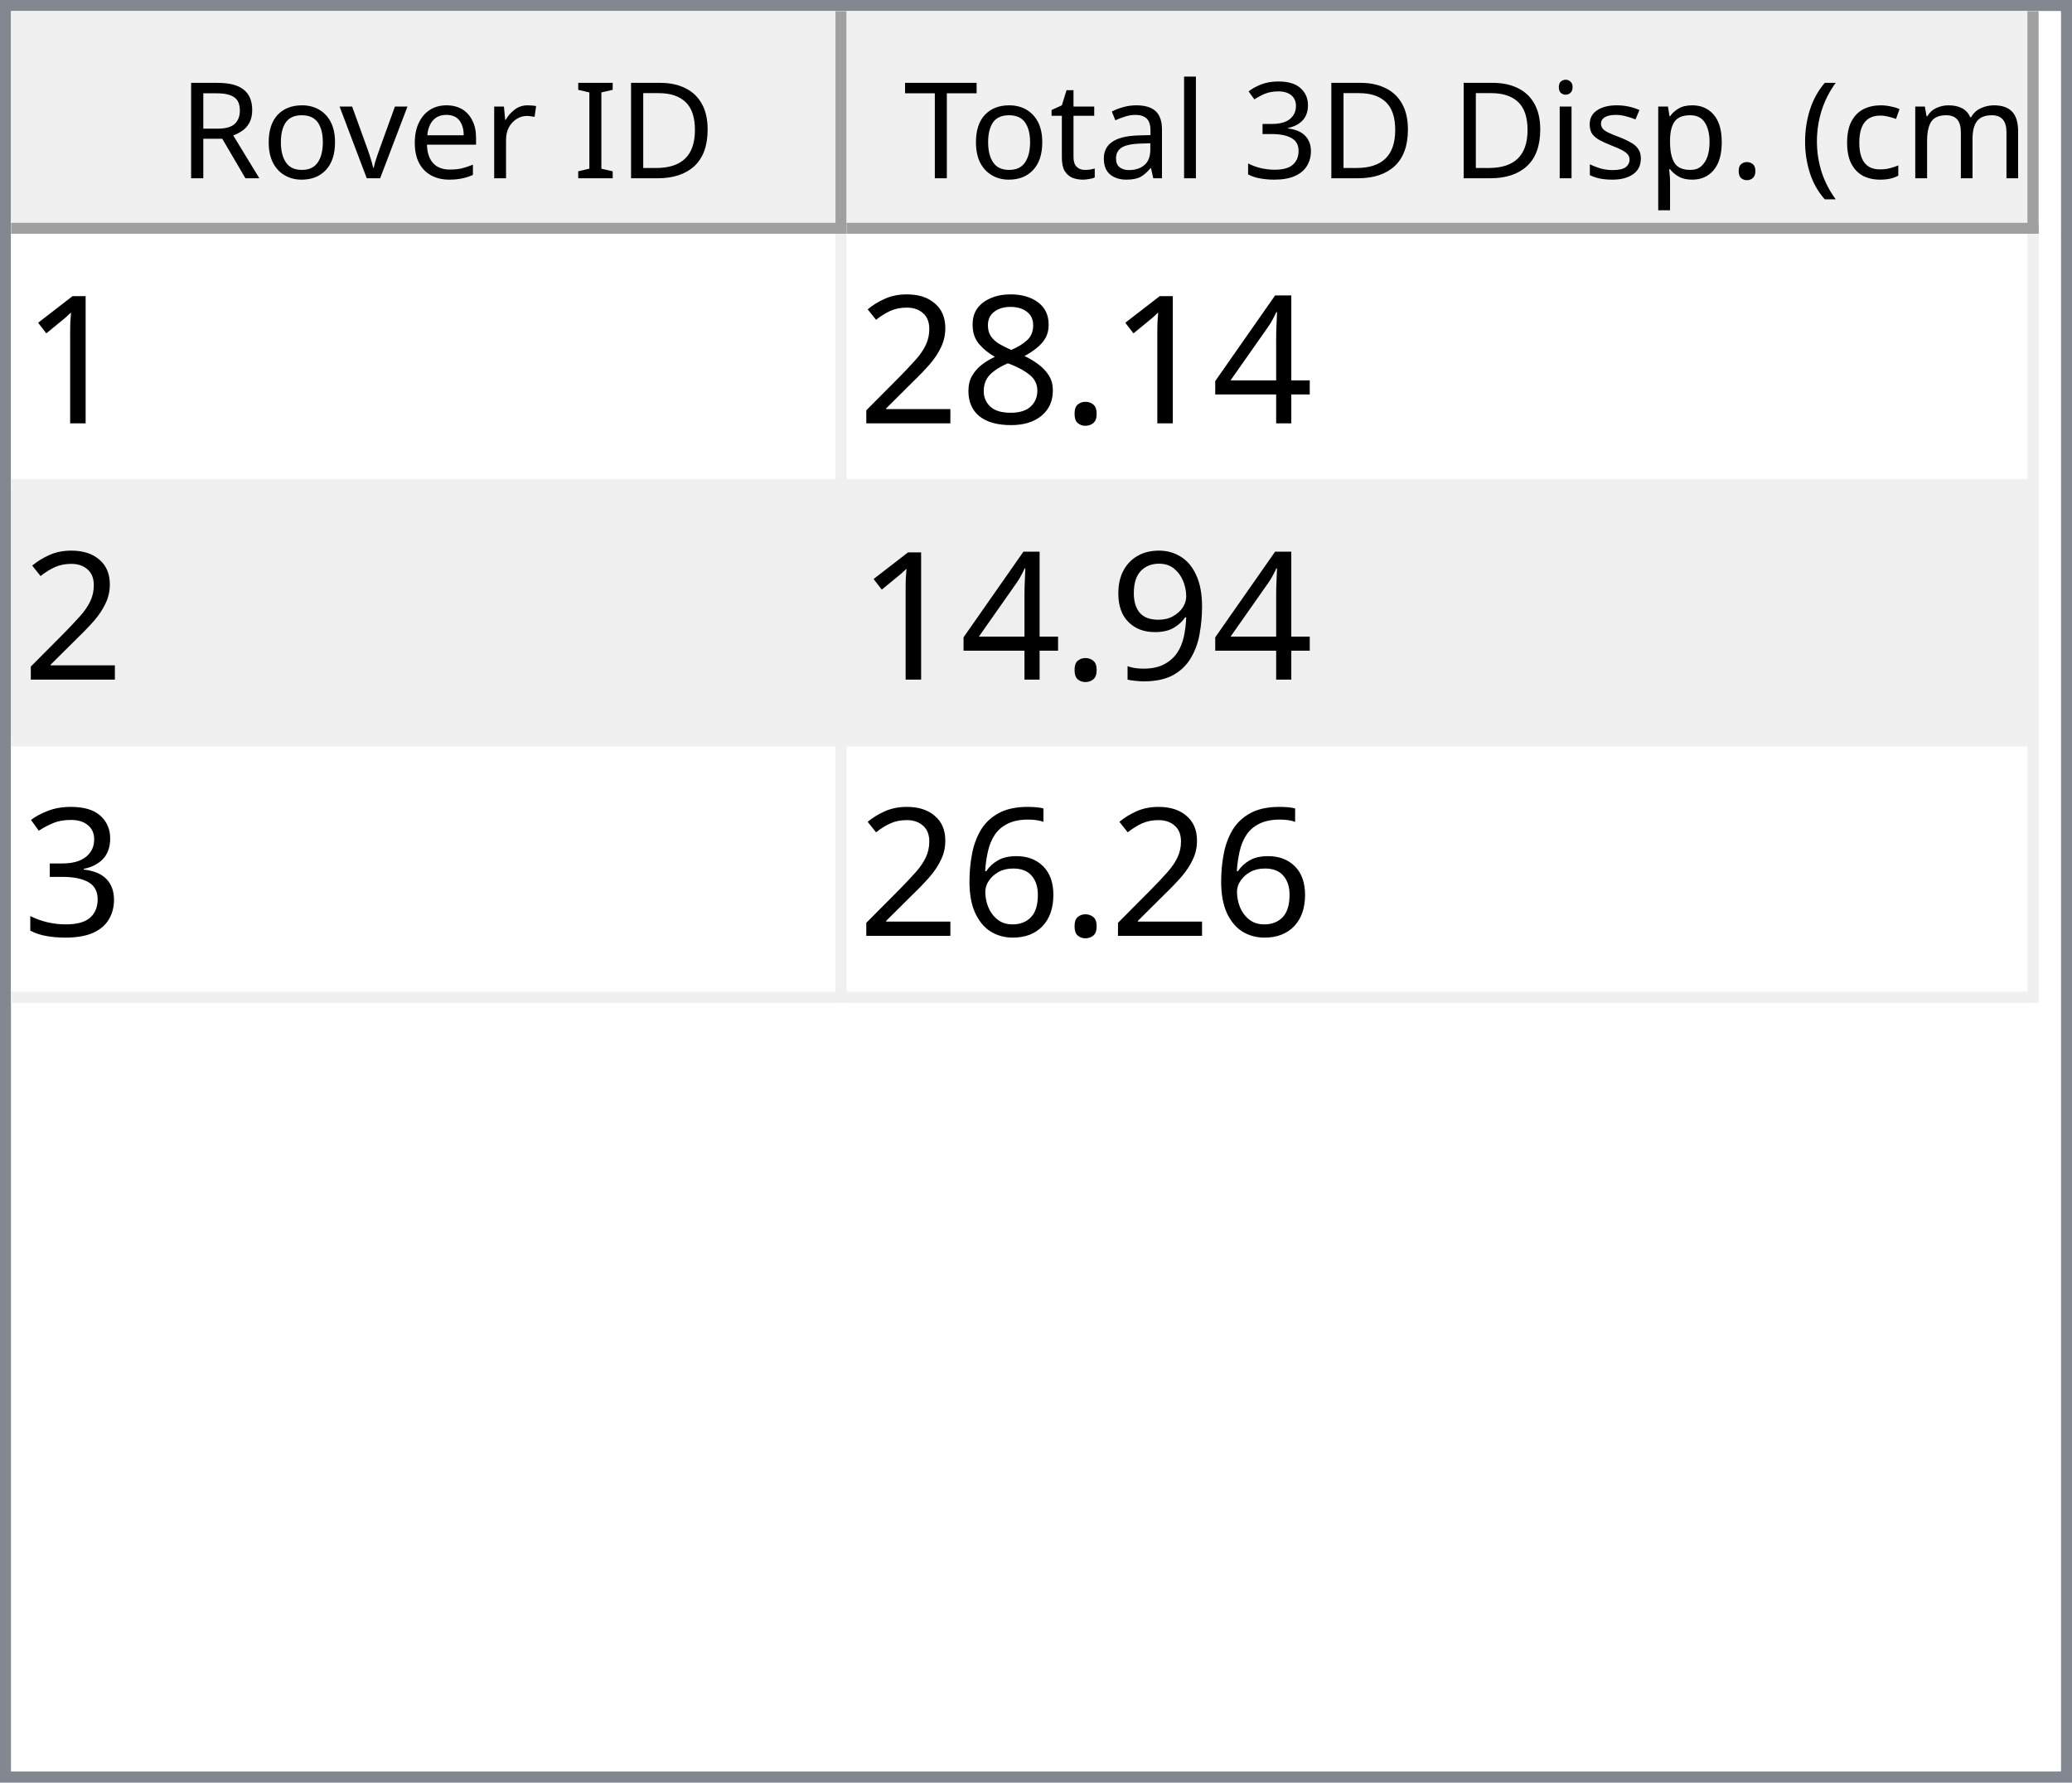
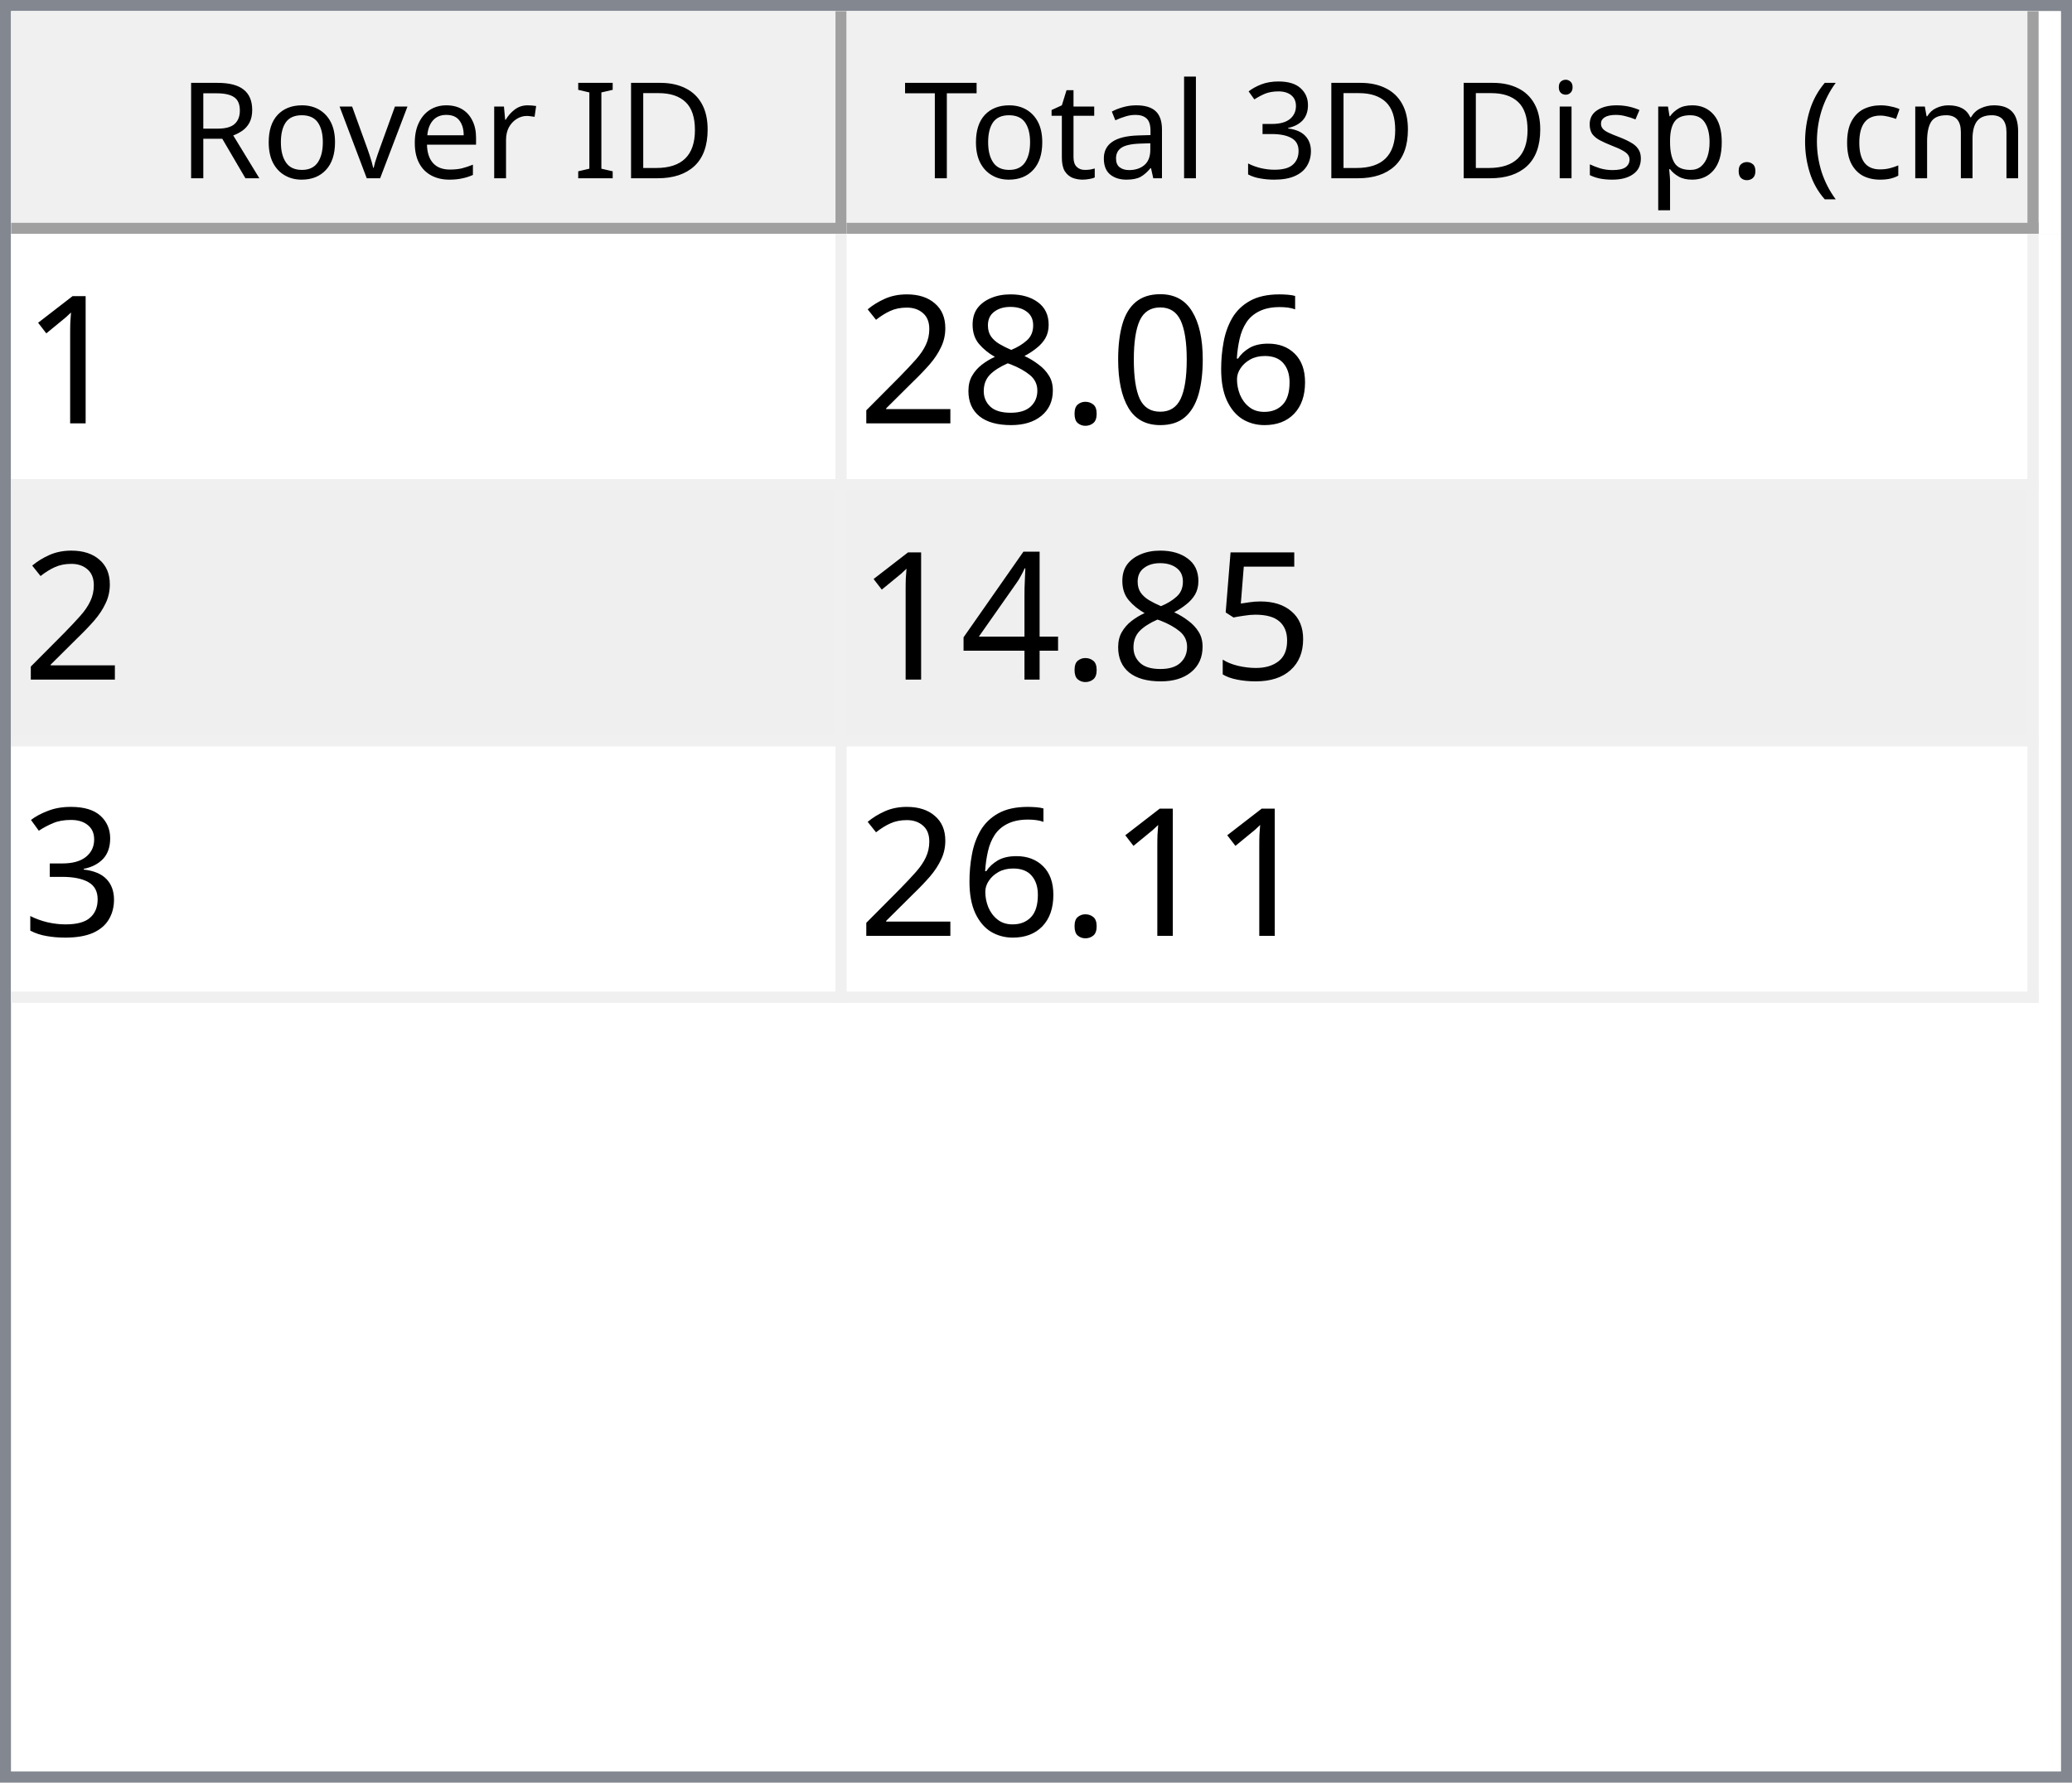
<svg xmlns="http://www.w3.org/2000/svg" style="fill-opacity:1; color-rendering:auto; color-interpolation:auto; text-rendering:auto; stroke:black; stroke-linecap:square; stroke-miterlimit:10; shape-rendering:auto; stroke-opacity:1; fill:black; stroke-dasharray:none; font-weight:normal; stroke-width:1; font-family:'Dialog'; font-style:normal; stroke-linejoin:miter; font-size:12px; stroke-dashoffset:0; image-rendering:auto;" width="186" height="160">
  <defs id="genericDefs" />
  <g>
    <defs id="defs1">
      <clipPath clipPathUnits="userSpaceOnUse" id="clipPath1">
        <path d="M0 0 L186 0 L186 160 L0 160 L0 0 Z" />
      </clipPath>
      <clipPath clipPathUnits="userSpaceOnUse" id="clipPath2">
        <path d="M0 0 L0 160 L186 160 L186 0 Z" />
      </clipPath>
      <clipPath clipPathUnits="userSpaceOnUse" id="clipPath3">
        <path d="M0 0 L0 20 L184 20 L184 0 Z" />
      </clipPath>
      <clipPath clipPathUnits="userSpaceOnUse" id="clipPath4">
        <path d="M0 0 L0 20 L75 20 L75 0 Z" />
      </clipPath>
      <clipPath clipPathUnits="userSpaceOnUse" id="clipPath5">
        <path d="M1 1 L1 19 L74 19 L74 1 Z" />
      </clipPath>
      <clipPath clipPathUnits="userSpaceOnUse" id="clipPath6">
        <path d="M0 0 L0 18 L73 18 L73 0 Z" />
      </clipPath>
      <clipPath clipPathUnits="userSpaceOnUse" id="clipPath7">
        <path d="M-0.5 -0.5 L-0.5 19.5 L74.5 19.5 L74.5 -0.5 Z" />
      </clipPath>
      <clipPath clipPathUnits="userSpaceOnUse" id="clipPath8">
        <path d="M0 0 L0 20 L107 20 L107 0 Z" />
      </clipPath>
      <clipPath clipPathUnits="userSpaceOnUse" id="clipPath9">
        <path d="M1 1 L1 19 L106 19 L106 1 Z" />
      </clipPath>
      <clipPath clipPathUnits="userSpaceOnUse" id="clipPath10">
        <path d="M0 0 L0 18 L105 18 L105 0 Z" />
      </clipPath>
      <clipPath clipPathUnits="userSpaceOnUse" id="clipPath11">
        <path d="M-0.5 -0.5 L-0.5 19.5 L106.5 19.5 L106.5 -0.5 Z" />
      </clipPath>
      <clipPath clipPathUnits="userSpaceOnUse" id="clipPath12">
        <path d="M0 0 L0 138 L184 138 L184 0 Z" />
      </clipPath>
      <clipPath clipPathUnits="userSpaceOnUse" id="clipPath13">
        <path d="M0 0 L0 69 L182 69 L182 0 Z" />
      </clipPath>
      <clipPath clipPathUnits="userSpaceOnUse" id="clipPath14">
        <path d="M-0.5 -0.5 L-0.5 68.5 L181.5 68.5 L181.5 -0.5 Z" />
      </clipPath>
      <clipPath clipPathUnits="userSpaceOnUse" id="clipPath15">
        <path d="M0 0 L0 22 L74 22 L74 0 Z" />
      </clipPath>
      <clipPath clipPathUnits="userSpaceOnUse" id="clipPath16">
        <path d="M0 0 L0 22 L106 22 L106 0 Z" />
      </clipPath>
      <font horiz-adv-x="64.551" id="font1">
        <font-face ascent="107.91" descent="25.098" units-per-em="100" style="font-style:normal; font-family:Segoe UI; font-weight:normal;" />
        <missing-glyph horiz-adv-x="64.551" d="M8.109 0 L8.109 68.266 L56.453 68.266 L56.453 0 L8.109 0 ZM15.328 7.234 L49.219 7.234 L49.219 61.031 L15.328 61.031 L15.328 7.234 Z" />
        <glyph unicode="D" horiz-adv-x="70.117" d="M9.188 0 L9.188 70.016 L28.516 70.016 Q65.531 70.016 65.531 35.891 Q65.531 19.672 55.25 9.836 Q44.969 0 27.734 0 L9.188 0 ZM17.391 62.594 L17.391 7.422 L27.828 7.422 Q41.609 7.422 49.273 14.797 Q56.938 22.172 56.938 35.688 Q56.938 62.594 28.328 62.594 L17.391 62.594 Z" />
        <glyph unicode="I" horiz-adv-x="26.611" d="M17.391 0 L9.188 0 L9.188 70.016 L17.391 70.016 L17.391 0 Z" />
        <glyph unicode=" " horiz-adv-x="27.393" d="" />
        <glyph unicode="r" horiz-adv-x="34.766" d="M34.188 41.891 Q32.078 43.5 28.125 43.5 Q23 43.5 19.555 38.672 Q16.109 33.844 16.109 25.484 L16.109 0 L8.109 0 L8.109 50 L16.109 50 L16.109 39.703 L16.312 39.703 Q18.016 44.969 21.531 47.922 Q25.047 50.875 29.391 50.875 Q32.516 50.875 34.188 50.203 L34.188 41.891 Z" />
        <glyph unicode="e" horiz-adv-x="52.295" d="M48.297 23 L12.984 23 Q13.188 14.656 17.484 10.109 Q21.781 5.562 29.297 5.562 Q37.75 5.562 44.828 11.141 L44.828 3.609 Q38.234 -1.172 27.391 -1.172 Q16.797 -1.172 10.742 5.641 Q4.688 12.453 4.688 24.812 Q4.688 36.469 11.305 43.82 Q17.922 51.172 27.734 51.172 Q37.547 51.172 42.922 44.828 Q48.297 38.484 48.297 27.203 L48.297 23 ZM40.094 29.781 Q40.047 36.719 36.75 40.578 Q33.453 44.438 27.594 44.438 Q21.922 44.438 17.969 40.383 Q14.016 36.328 13.094 29.781 L40.094 29.781 Z" />
        <glyph unicode="v" horiz-adv-x="47.9" d="M47.406 50 L27.484 0 L19.625 0 L0.688 50 L9.469 50 L22.172 13.672 Q23.578 9.672 23.922 6.688 L24.125 6.688 Q24.609 10.453 25.688 13.484 L38.969 50 L47.406 50 Z" />
        <glyph unicode="o" horiz-adv-x="58.594" d="M29 -1.172 Q17.922 -1.172 11.305 5.836 Q4.688 12.844 4.688 24.422 Q4.688 37.016 11.57 44.094 Q18.453 51.172 30.172 51.172 Q41.359 51.172 47.633 44.289 Q53.906 37.406 53.906 25.203 Q53.906 13.234 47.141 6.031 Q40.375 -1.172 29 -1.172 ZM29.594 44.438 Q21.875 44.438 17.383 39.188 Q12.891 33.938 12.891 24.703 Q12.891 15.828 17.43 10.695 Q21.969 5.562 29.594 5.562 Q37.359 5.562 41.531 10.594 Q45.703 15.625 45.703 24.906 Q45.703 34.281 41.531 39.359 Q37.359 44.438 29.594 44.438 Z" />
        <glyph unicode="R" horiz-adv-x="59.814" d="M59.375 0 L49.609 0 L37.891 19.625 Q36.281 22.359 34.766 24.289 Q33.25 26.219 31.664 27.438 Q30.078 28.656 28.25 29.219 Q26.422 29.781 24.125 29.781 L17.391 29.781 L17.391 0 L9.188 0 L9.188 70.016 L30.078 70.016 Q34.672 70.016 38.555 68.867 Q42.438 67.719 45.289 65.375 Q48.141 63.031 49.758 59.547 Q51.375 56.062 51.375 51.375 Q51.375 47.703 50.273 44.656 Q49.172 41.609 47.148 39.211 Q45.125 36.812 42.266 35.133 Q39.406 33.453 35.844 32.516 L35.844 32.328 Q37.594 31.547 38.891 30.547 Q40.188 29.547 41.359 28.18 Q42.531 26.812 43.68 25.078 Q44.828 23.344 46.234 21.047 L59.375 0 ZM17.391 62.594 L17.391 37.203 L28.516 37.203 Q31.594 37.203 34.203 38.133 Q36.812 39.062 38.719 40.797 Q40.625 42.531 41.703 45.047 Q42.781 47.562 42.781 50.688 Q42.781 56.297 39.141 59.445 Q35.5 62.594 28.609 62.594 L17.391 62.594 Z" />
        <glyph unicode=")" horiz-adv-x="30.176" d="M8.297 -15.922 L1.172 -15.922 Q16.406 2.344 16.406 26.812 Q16.406 51.469 1.078 70.016 L8.297 70.016 Q23.531 52.156 23.531 26.703 Q23.531 1.375 8.297 -15.922 Z" />
        <glyph unicode="m" horiz-adv-x="86.133" d="M79.109 0 L71.094 0 L71.094 28.719 Q71.094 37.016 68.531 40.727 Q65.969 44.438 59.906 44.438 Q54.781 44.438 51.195 39.75 Q47.609 35.062 47.609 28.516 L47.609 0 L39.594 0 L39.594 29.688 Q39.594 44.438 28.219 44.438 Q22.953 44.438 19.531 40.016 Q16.109 35.594 16.109 28.516 L16.109 0 L8.109 0 L8.109 50 L16.109 50 L16.109 42.094 L16.312 42.094 Q21.625 51.172 31.844 51.172 Q36.969 51.172 40.773 48.312 Q44.578 45.453 46 40.828 Q51.562 51.172 62.594 51.172 Q79.109 51.172 79.109 30.812 L79.109 0 Z" />
        <glyph unicode="c" horiz-adv-x="46.191" d="M42.188 2.297 Q36.422 -1.172 28.516 -1.172 Q17.828 -1.172 11.258 5.789 Q4.688 12.75 4.688 23.828 Q4.688 36.188 11.766 43.68 Q18.844 51.172 30.672 51.172 Q37.25 51.172 42.281 48.734 L42.281 40.531 Q36.719 44.438 30.375 44.438 Q22.703 44.438 17.797 38.945 Q12.891 33.453 12.891 24.516 Q12.891 15.719 17.508 10.641 Q22.125 5.562 29.891 5.562 Q36.422 5.562 42.188 9.906 L42.188 2.297 Z" />
        <glyph unicode="(" horiz-adv-x="30.176" d="M29.109 -15.922 L21.969 -15.922 Q6.844 1.375 6.844 26.703 Q6.844 52.156 21.969 70.016 L29.203 70.016 Q13.875 51.469 13.875 26.812 Q13.875 2.344 29.109 -15.922 Z" />
        <glyph unicode="." horiz-adv-x="21.68" d="M10.891 -1.078 Q8.641 -1.078 7.055 0.539 Q5.469 2.156 5.469 4.391 Q5.469 6.641 7.055 8.273 Q8.641 9.906 10.891 9.906 Q13.188 9.906 14.797 8.273 Q16.406 6.641 16.406 4.391 Q16.406 2.156 14.797 0.539 Q13.188 -1.078 10.891 -1.078 Z" />
        <glyph unicode="p" horiz-adv-x="58.789" d="M16.312 7.234 L16.109 7.234 L16.109 -23 L8.109 -23 L8.109 50 L16.109 50 L16.109 41.219 L16.312 41.219 Q22.219 51.172 33.594 51.172 Q43.266 51.172 48.688 44.461 Q54.109 37.75 54.109 26.469 Q54.109 13.922 48 6.375 Q41.891 -1.172 31.297 -1.172 Q21.578 -1.172 16.312 7.234 ZM16.109 27.391 L16.109 20.406 Q16.109 14.203 20.141 9.883 Q24.172 5.562 30.375 5.562 Q37.641 5.562 41.773 11.133 Q45.906 16.703 45.906 26.609 Q45.906 34.969 42.047 39.703 Q38.188 44.438 31.594 44.438 Q24.609 44.438 20.359 39.578 Q16.109 34.719 16.109 27.391 Z" />
        <glyph unicode="s" horiz-adv-x="42.432" d="M5.078 1.812 L5.078 10.406 Q11.625 5.562 19.484 5.562 Q30.031 5.562 30.031 12.594 Q30.031 14.594 29.125 15.992 Q28.219 17.391 26.68 18.461 Q25.141 19.531 23.07 20.383 Q21 21.234 18.609 22.172 Q15.281 23.484 12.766 24.828 Q10.25 26.172 8.57 27.859 Q6.891 29.547 6.031 31.695 Q5.172 33.844 5.172 36.719 Q5.172 40.234 6.789 42.945 Q8.406 45.656 11.086 47.484 Q13.766 49.312 17.211 50.242 Q20.656 51.172 24.312 51.172 Q30.812 51.172 35.938 48.922 L35.938 40.828 Q30.422 44.438 23.25 44.438 Q21 44.438 19.195 43.922 Q17.391 43.406 16.094 42.477 Q14.797 41.547 14.086 40.258 Q13.375 38.969 13.375 37.406 Q13.375 35.453 14.086 34.133 Q14.797 32.812 16.164 31.789 Q17.531 30.766 19.484 29.938 Q21.438 29.109 23.922 28.125 Q27.25 26.859 29.883 25.516 Q32.516 24.172 34.375 22.484 Q36.234 20.797 37.234 18.602 Q38.234 16.406 38.234 13.375 Q38.234 9.672 36.602 6.938 Q34.969 4.203 32.234 2.398 Q29.5 0.594 25.93 -0.289 Q22.359 -1.172 18.453 -1.172 Q10.75 -1.172 5.078 1.812 Z" />
        <glyph unicode="i" horiz-adv-x="24.219" d="M12.203 62.703 Q10.062 62.703 8.547 64.164 Q7.031 65.625 7.031 67.875 Q7.031 70.125 8.547 71.609 Q10.062 73.094 12.203 73.094 Q14.406 73.094 15.945 71.609 Q17.484 70.125 17.484 67.875 Q17.484 65.719 15.945 64.211 Q14.406 62.703 12.203 62.703 ZM16.109 0 L8.109 0 L8.109 50 L16.109 50 L16.109 0 Z" />
        <glyph unicode="3" horiz-adv-x="53.906" d="M46.531 19.828 Q46.531 15.094 44.75 11.211 Q42.969 7.328 39.719 4.57 Q36.469 1.812 31.93 0.297 Q27.391 -1.219 21.922 -1.219 Q11.922 -1.219 6 2.594 L6 11.188 Q13.094 5.609 22.219 5.609 Q25.875 5.609 28.828 6.539 Q31.781 7.469 33.906 9.227 Q36.031 10.984 37.18 13.477 Q38.328 15.969 38.328 19.094 Q38.328 32.812 18.797 32.812 L12.984 32.812 L12.984 39.594 L18.5 39.594 Q35.797 39.594 35.797 52.484 Q35.797 64.406 22.609 64.406 Q15.188 64.406 8.688 59.422 L8.688 67.188 Q15.375 71.188 24.609 71.188 Q29 71.188 32.57 69.969 Q36.141 68.75 38.68 66.555 Q41.219 64.359 42.609 61.281 Q44 58.203 44 54.5 Q44 40.672 30.031 36.719 L30.031 36.531 Q33.594 36.141 36.625 34.797 Q39.656 33.453 41.852 31.305 Q44.047 29.156 45.289 26.25 Q46.531 23.344 46.531 19.828 Z" />
        <glyph unicode="l" horiz-adv-x="24.219" d="M16.109 0 L8.109 0 L8.109 74.031 L16.109 74.031 L16.109 0 Z" />
        <glyph unicode="a" horiz-adv-x="50.879" d="M43.891 0 L35.891 0 L35.891 7.812 L35.688 7.812 Q30.469 -1.172 20.312 -1.172 Q12.844 -1.172 8.617 2.781 Q4.391 6.734 4.391 13.281 Q4.391 27.297 20.906 29.594 L35.891 31.688 Q35.891 44.438 25.594 44.438 Q16.547 44.438 9.281 38.281 L9.281 46.484 Q16.656 51.172 26.266 51.172 Q43.891 51.172 43.891 32.516 L43.891 0 ZM35.891 25.297 L23.828 23.641 Q18.266 22.859 15.43 20.875 Q12.594 18.891 12.594 13.875 Q12.594 10.203 15.211 7.883 Q17.828 5.562 22.172 5.562 Q28.125 5.562 32.008 9.742 Q35.891 13.922 35.891 20.312 L35.891 25.297 Z" />
        <glyph unicode="t" horiz-adv-x="33.887" d="M31.297 0.484 Q28.469 -1.078 23.828 -1.078 Q10.688 -1.078 10.688 13.578 L10.688 43.172 L2.094 43.172 L2.094 50 L10.688 50 L10.688 62.203 L18.703 64.797 L18.703 50 L31.297 50 L31.297 43.172 L18.703 43.172 L18.703 14.984 Q18.703 9.969 20.414 7.82 Q22.125 5.672 26.078 5.672 Q29.109 5.672 31.297 7.328 L31.297 0.484 Z" />
        <glyph unicode="T" horiz-adv-x="52.393" d="M50.594 62.594 L30.375 62.594 L30.375 0 L22.172 0 L22.172 62.594 L2 62.594 L2 70.016 L50.594 70.016 L50.594 62.594 Z" />
      </font>
      <font horiz-adv-x="75.0" id="font2">
        <font-face ascent="100.537" descent="21.973" units-per-em="100" style="font-style:normal; font-family:sans-serif; font-weight:normal;" />
        <missing-glyph horiz-adv-x="75.0" d="M12.5 0 L12.5 62.5 L62.5 62.5 L62.5 0 L12.5 0 ZM14.062 1.562 L60.938 1.562 L60.938 60.938 L14.062 60.938 L14.062 1.562 Z" />
        <glyph unicode="1" horiz-adv-x="55.615" d="M37.25 0 L28.469 0 L28.469 56 Q25.297 52.984 20.141 49.953 Q14.984 46.922 10.891 45.406 L10.891 53.906 Q18.266 57.375 23.781 62.305 Q29.297 67.234 31.594 71.875 L37.25 71.875 L37.25 0 Z" />
-         <glyph unicode="4" horiz-adv-x="55.615" d="M32.328 0 L32.328 17.141 L1.266 17.141 L1.266 25.203 L33.938 71.578 L41.109 71.578 L41.109 25.203 L50.781 25.203 L50.781 17.141 L41.109 17.141 L41.109 0 L32.328 0 ZM32.328 25.203 L32.328 57.469 L9.906 25.203 L32.328 25.203 Z" />
+         <glyph unicode="6" horiz-adv-x="55.615" d="M49.75 54.047 L41.016 53.375 Q39.844 58.547 37.703 60.891 Q34.125 64.656 28.906 64.656 Q24.703 64.656 21.531 62.312 Q17.391 59.281 14.992 53.469 Q12.594 47.656 12.5 36.922 Q15.672 41.75 20.266 44.094 Q24.859 46.438 29.891 46.438 Q38.672 46.438 44.852 39.969 Q51.031 33.5 51.031 23.25 Q51.031 16.5 48.125 10.719 Q45.219 4.938 40.141 1.859 Q35.062 -1.219 28.609 -1.219 Q17.625 -1.219 10.695 6.859 Q3.766 14.938 3.766 33.5 Q3.766 54.25 11.422 63.672 Q18.109 71.875 29.438 71.875 Q37.891 71.875 43.289 67.141 Q48.688 62.406 49.75 54.047 ZM13.875 23.188 Q13.875 18.656 15.797 14.508 Q17.719 10.359 21.188 8.18 Q24.656 6 28.469 6 Q34.031 6 38.039 10.492 Q42.047 14.984 42.047 22.703 Q42.047 30.125 38.086 34.398 Q34.125 38.672 28.125 38.672 Q22.172 38.672 18.023 34.398 Q13.875 30.125 13.875 23.188 Z" />
+         <glyph unicode="0" horiz-adv-x="55.615" d="M4.156 35.297 Q4.156 48 6.766 55.742 Q9.375 63.484 14.523 67.68 Q19.672 71.875 27.484 71.875 Q33.25 71.875 37.594 69.555 Q41.938 67.234 44.773 62.867 Q47.609 58.5 49.219 52.227 Q50.828 45.953 50.828 35.297 Q50.828 22.703 48.242 14.969 Q45.656 7.234 40.508 3.008 Q35.359 -1.219 27.484 -1.219 Q17.141 -1.219 11.234 6.203 Q4.156 15.141 4.156 35.297 ZM13.188 35.297 Q13.188 17.672 17.312 11.836 Q21.438 6 27.484 6 Q33.547 6 37.672 11.859 Q41.797 17.719 41.797 35.297 Q41.797 52.984 37.672 58.789 Q33.547 64.594 27.391 64.594 Q21.344 64.594 17.719 59.469 Q13.188 52.938 13.188 35.297 Z" />
        <glyph unicode="." horiz-adv-x="27.783" d="M9.078 0 L9.078 10.016 L19.094 10.016 L19.094 0 L9.078 0 Z" />
        <glyph unicode="8" horiz-adv-x="55.615" d="M17.672 38.812 Q12.203 40.828 9.57 44.539 Q6.938 48.25 6.938 53.422 Q6.938 61.234 12.555 66.555 Q18.172 71.875 27.484 71.875 Q36.859 71.875 42.578 66.43 Q48.297 60.984 48.297 53.172 Q48.297 48.188 45.68 44.508 Q43.062 40.828 37.75 38.812 Q44.344 36.672 47.781 31.883 Q51.219 27.094 51.219 20.453 Q51.219 11.281 44.727 5.031 Q38.234 -1.219 27.641 -1.219 Q17.047 -1.219 10.547 5.055 Q4.047 11.328 4.047 20.703 Q4.047 27.688 7.594 32.398 Q11.141 37.109 17.672 38.812 ZM15.922 53.719 Q15.922 48.641 19.195 45.414 Q22.469 42.188 27.688 42.188 Q32.766 42.188 36.016 45.383 Q39.266 48.578 39.266 53.219 Q39.266 58.062 35.914 61.359 Q32.562 64.656 27.594 64.656 Q22.562 64.656 19.242 61.43 Q15.922 58.203 15.922 53.719 ZM13.094 20.656 Q13.094 16.891 14.875 13.375 Q16.656 9.859 20.172 7.93 Q23.688 6 27.734 6 Q34.031 6 38.133 10.055 Q42.234 14.109 42.234 20.359 Q42.234 26.703 38.016 30.859 Q33.797 35.016 27.438 35.016 Q21.234 35.016 17.164 30.914 Q13.094 26.812 13.094 20.656 Z" />
        <glyph unicode="2" horiz-adv-x="55.615" d="M50.344 8.453 L50.344 0 L3.031 0 Q2.938 3.172 4.047 6.109 Q5.859 10.938 9.836 15.625 Q13.812 20.312 21.344 26.469 Q33.016 36.031 37.117 41.625 Q41.219 47.219 41.219 52.203 Q41.219 57.422 37.477 61.008 Q33.734 64.594 27.734 64.594 Q21.391 64.594 17.578 60.789 Q13.766 56.984 13.719 50.25 L4.688 51.172 Q5.609 61.281 11.664 66.578 Q17.719 71.875 27.938 71.875 Q38.234 71.875 44.242 66.164 Q50.25 60.453 50.25 52 Q50.25 47.703 48.492 43.555 Q46.734 39.406 42.656 34.812 Q38.578 30.219 29.109 22.219 Q21.188 15.578 18.945 13.211 Q16.703 10.844 15.234 8.453 L50.344 8.453 Z" />
-         <glyph unicode="9" horiz-adv-x="55.615" d="M5.469 16.547 L13.922 17.328 Q14.984 11.375 18.016 8.688 Q21.047 6 25.781 6 Q29.828 6 32.883 7.859 Q35.938 9.719 37.891 12.82 Q39.844 15.922 41.164 21.195 Q42.484 26.469 42.484 31.938 Q42.484 32.516 42.438 33.688 Q39.797 29.5 35.234 26.883 Q30.672 24.266 25.344 24.266 Q16.453 24.266 10.305 30.711 Q4.156 37.156 4.156 47.703 Q4.156 58.594 10.578 65.234 Q17 71.875 26.656 71.875 Q33.641 71.875 39.43 68.117 Q45.219 64.359 48.219 57.398 Q51.219 50.438 51.219 37.25 Q51.219 23.531 48.242 15.406 Q45.266 7.281 39.383 3.031 Q33.5 -1.219 25.594 -1.219 Q17.188 -1.219 11.867 3.445 Q6.547 8.109 5.469 16.547 ZM41.453 48.141 Q41.453 55.719 37.43 60.156 Q33.406 64.594 27.734 64.594 Q21.875 64.594 17.531 59.812 Q13.188 55.031 13.188 47.406 Q13.188 40.578 17.312 36.305 Q21.438 32.031 27.484 32.031 Q33.594 32.031 37.523 36.305 Q41.453 40.578 41.453 48.141 Z" />
+         <glyph unicode="5" horiz-adv-x="55.615" d="M4.156 18.75 L13.375 19.531 Q14.406 12.797 18.141 9.398 Q21.875 6 27.156 6 Q33.5 6 37.891 10.789 Q42.281 15.578 42.281 23.484 Q42.281 31 38.062 35.352 Q33.844 39.703 27 39.703 Q22.75 39.703 19.336 37.773 Q15.922 35.844 13.969 32.766 L5.719 33.844 L12.641 70.609 L48.25 70.609 L48.25 62.203 L19.672 62.203 L15.828 42.969 Q22.266 47.469 29.344 47.469 Q38.719 47.469 45.164 40.969 Q51.609 34.469 51.609 24.266 Q51.609 14.547 45.953 7.469 Q39.062 -1.219 27.156 -1.219 Q17.391 -1.219 11.211 4.25 Q5.031 9.719 4.156 18.75 Z" />
+         <glyph unicode="4" horiz-adv-x="55.615" d="M32.328 0 L32.328 17.141 L1.266 17.141 L1.266 25.203 L33.938 71.578 L41.109 71.578 L41.109 25.203 L50.781 25.203 L50.781 17.141 L41.109 17.141 L41.109 0 L32.328 0 ZM32.328 25.203 L32.328 57.469 L9.906 25.203 L32.328 25.203 Z" />
        <glyph unicode="3" horiz-adv-x="55.615" d="M4.203 18.891 L12.984 20.062 Q14.5 12.594 18.141 9.297 Q21.781 6 27 6 Q33.203 6 37.477 10.297 Q41.75 14.594 41.75 20.953 Q41.75 27 37.797 30.93 Q33.844 34.859 27.734 34.859 Q25.25 34.859 21.531 33.891 L22.516 41.609 Q23.391 41.5 23.922 41.5 Q29.547 41.5 34.039 44.43 Q38.531 47.359 38.531 53.469 Q38.531 58.297 35.258 61.477 Q31.984 64.656 26.812 64.656 Q21.688 64.656 18.266 61.43 Q14.844 58.203 13.875 51.766 L5.078 53.328 Q6.688 62.156 12.398 67.016 Q18.109 71.875 26.609 71.875 Q32.469 71.875 37.398 69.359 Q42.328 66.844 44.945 62.5 Q47.562 58.156 47.562 53.266 Q47.562 48.641 45.07 44.828 Q42.578 41.016 37.703 38.766 Q44.047 37.312 47.562 32.695 Q51.078 28.078 51.078 21.141 Q51.078 11.766 44.242 5.25 Q37.406 -1.266 26.953 -1.266 Q17.531 -1.266 11.305 4.352 Q5.078 9.969 4.203 18.891 Z" />
-         <glyph unicode="6" horiz-adv-x="55.615" d="M49.75 54.047 L41.016 53.375 Q39.844 58.547 37.703 60.891 Q34.125 64.656 28.906 64.656 Q24.703 64.656 21.531 62.312 Q17.391 59.281 14.992 53.469 Q12.594 47.656 12.5 36.922 Q15.672 41.75 20.266 44.094 Q24.859 46.438 29.891 46.438 Q38.672 46.438 44.852 39.969 Q51.031 33.5 51.031 23.25 Q51.031 16.5 48.125 10.719 Q45.219 4.938 40.141 1.859 Q35.062 -1.219 28.609 -1.219 Q17.625 -1.219 10.695 6.859 Q3.766 14.938 3.766 33.5 Q3.766 54.25 11.422 63.672 Q18.109 71.875 29.438 71.875 Q37.891 71.875 43.289 67.141 Q48.688 62.406 49.75 54.047 ZM13.875 23.188 Q13.875 18.656 15.797 14.508 Q17.719 10.359 21.188 8.18 Q24.656 6 28.469 6 Q34.031 6 38.039 10.492 Q42.047 14.984 42.047 22.703 Q42.047 30.125 38.086 34.398 Q34.125 38.672 28.125 38.672 Q22.172 38.672 18.023 34.398 Q13.875 30.125 13.875 23.188 Z" />
      </font>
    </defs>
    <g style="fill:white; stroke:white;">
      <rect x="0" y="0" width="186" style="clip-path:url(#clipPath1); stroke:none;" height="160" />
    </g>
    <g style="fill:white; text-rendering:optimizeSpeed; color-rendering:optimizeSpeed; image-rendering:optimizeSpeed; shape-rendering:crispEdges; stroke:white; color-interpolation:sRGB;">
      <rect x="0" width="186" height="160" y="0" style="stroke:none;" />
      <path style="stroke:none;" d="M0 160 L186 160 L186 0 L0 0 Z" />
    </g>
    <g style="fill:rgb(240,240,240); font-family:'Segoe UI'; stroke:rgb(240,240,240);">
      <rect x="0" y="0" width="186" style="clip-path:url(#clipPath2); stroke:none;" height="160" />
    </g>
    <g style="fill:rgb(130,135,144); font-family:'Segoe UI'; stroke:rgb(130,135,144);">
      <path d="M0 0 L186 0 L186 160 L0 160 L0 0 ZM1 1 L185 1 L185 159 L1 159 L1 1 Z" style="fill-rule:evenodd; clip-path:url(#clipPath2); stroke:none;" />
    </g>
    <g style="fill:white; font-family:'Segoe UI'; stroke:white;" transform="translate(1,1)">
      <rect x="0" y="0" width="184" style="clip-path:url(#clipPath3); stroke:none;" height="20" />
    </g>
    <g style="fill:rgb(240,240,240); font-family:'Segoe UI'; stroke:rgb(240,240,240);" transform="translate(1,1)">
      <rect x="0" y="0" width="75" style="clip-path:url(#clipPath4); stroke:none;" height="20" />
    </g>
    <g style="font-family:'Segoe UI';" transform="translate(2,2)">
      <text x="14" xml:space="preserve" y="14" style="clip-path:url(#clipPath6); stroke:none;">Rover ID</text>
    </g>
    <g style="fill:rgb(160,160,160); font-family:'Segoe UI'; stroke:rgb(160,160,160); stroke-linejoin:bevel;" transform="translate(1.5,1.5)">
      <line x1="74" x2="74" y1="0" style="fill:none; clip-path:url(#clipPath7);" y2="19" />
    </g>
    <g style="fill:rgb(160,160,160); font-family:'Segoe UI'; stroke:rgb(160,160,160); stroke-linejoin:bevel;" transform="matrix(1,0,0,1,1,1) translate(0.5,0.5)">
      <line x1="0" x2="74" y1="19" style="fill:none; clip-path:url(#clipPath7);" y2="19" />
    </g>
    <g style="fill:rgb(240,240,240); font-family:'Segoe UI'; stroke:rgb(240,240,240);" transform="translate(76,1)">
      <rect x="0" y="0" width="107" style="clip-path:url(#clipPath8); stroke:none;" height="20" />
    </g>
    <g style="font-family:'Segoe UI';" transform="translate(77,2)">
      <text x="1" xml:space="preserve" y="14" style="clip-path:url(#clipPath10); stroke:none;"> Total 3D Disp. (cm)</text>
    </g>
    <g style="fill:rgb(160,160,160); font-family:'Segoe UI'; stroke:rgb(160,160,160); stroke-linejoin:bevel;" transform="translate(76.5,1.5)">
      <line x1="106" x2="106" y1="0" style="fill:none; clip-path:url(#clipPath11);" y2="19" />
    </g>
    <g style="fill:rgb(160,160,160); font-family:'Segoe UI'; stroke:rgb(160,160,160); stroke-linejoin:bevel;" transform="matrix(1,0,0,1,76,1) translate(0.5,0.5)">
      <line x1="0" x2="106" y1="19" style="fill:none; clip-path:url(#clipPath11);" y2="19" />
    </g>
    <g style="fill:white; font-family:'Segoe UI'; stroke:white;" transform="translate(1,21)">
      <rect x="0" y="0" width="184" style="clip-path:url(#clipPath12); stroke:none;" height="138" />
    </g>
    <g style="fill:rgb(240,240,240); font-size:16px; font-family:sans-serif; stroke:rgb(240,240,240);" transform="translate(1,21)">
      <rect x="0" y="0" width="182" style="clip-path:url(#clipPath13); stroke:none;" height="69" />
      <line transform="translate(0.5,0.5)" x1="0" x2="181" y1="22" style="clip-path:url(#clipPath14); fill:none; stroke-linejoin:bevel;" y2="22" />
    </g>
    <g transform="matrix(1,0,0,1,1,21) translate(0.5,0.5)" style="fill:rgb(240,240,240); font-size:16px; font-family:sans-serif; stroke:rgb(240,240,240); stroke-linejoin:bevel;">
      <line x1="0" x2="181" y1="45" style="fill:none; clip-path:url(#clipPath14);" y2="45" />
    </g>
    <g transform="matrix(1,0,0,1,1,21) translate(0.5,0.5)" style="fill:rgb(240,240,240); font-size:16px; font-family:sans-serif; stroke:rgb(240,240,240); stroke-linejoin:bevel;">
      <line x1="0" x2="181" y1="68" style="fill:none; clip-path:url(#clipPath14);" y2="68" />
    </g>
    <g transform="matrix(1,0,0,1,1,21) translate(0.5,0.5)" style="fill:rgb(240,240,240); font-size:16px; font-family:sans-serif; stroke:rgb(240,240,240); stroke-linejoin:bevel;">
      <line x1="74" x2="74" y1="0" style="fill:none; clip-path:url(#clipPath14);" y2="68" />
    </g>
    <g transform="matrix(1,0,0,1,1,21) translate(0.5,0.5)" style="fill:rgb(240,240,240); font-size:16px; font-family:sans-serif; stroke:rgb(240,240,240); stroke-linejoin:bevel;">
      <line x1="181" x2="181" y1="0" style="fill:none; clip-path:url(#clipPath14);" y2="68" />
    </g>
    <g style="fill:white; font-size:16px; font-family:sans-serif; stroke:white;" transform="matrix(1,0,0,1,1,21)">
      <rect x="0" y="0" width="74" style="clip-path:url(#clipPath15); stroke:none;" height="22" />
      <text x="1" y="17" style="fill:black; clip-path:url(#clipPath15); stroke:none;" xml:space="preserve">1</text>
    </g>
    <g style="fill:white; font-size:16px; font-family:sans-serif; stroke:white;" transform="matrix(1,0,0,1,1,21) translate(75,0)">
      <rect x="0" y="0" width="106" style="clip-path:url(#clipPath16); stroke:none;" height="22" />
-       <text x="1" y="17" style="fill:black; clip-path:url(#clipPath16); stroke:none;" xml:space="preserve">28.14</text>
+       <text x="1" y="17" style="fill:black; clip-path:url(#clipPath16); stroke:none;" xml:space="preserve">28.06</text>
    </g>
    <g style="fill:rgb(239,239,239); font-size:16px; font-family:sans-serif; stroke:rgb(239,239,239);" transform="matrix(1,0,0,1,1,21) translate(0,23)">
      <rect x="0" y="0" width="74" style="clip-path:url(#clipPath15); stroke:none;" height="22" />
      <text x="1" y="17" style="fill:black; clip-path:url(#clipPath15); stroke:none;" xml:space="preserve">2</text>
    </g>
    <g style="fill:rgb(239,239,239); font-size:16px; font-family:sans-serif; stroke:rgb(239,239,239);" transform="matrix(1,0,0,1,1,21) translate(75,23)">
      <rect x="0" y="0" width="106" style="clip-path:url(#clipPath16); stroke:none;" height="22" />
-       <text x="1" y="17" style="fill:black; clip-path:url(#clipPath16); stroke:none;" xml:space="preserve">14.94</text>
+       <text x="1" y="17" style="fill:black; clip-path:url(#clipPath16); stroke:none;" xml:space="preserve">14.85</text>
    </g>
    <g style="fill:white; font-size:16px; font-family:sans-serif; stroke:white;" transform="matrix(1,0,0,1,1,21) translate(0,46)">
      <rect x="0" y="0" width="74" style="clip-path:url(#clipPath15); stroke:none;" height="22" />
      <text x="1" y="17" style="fill:black; clip-path:url(#clipPath15); stroke:none;" xml:space="preserve">3</text>
    </g>
    <g style="fill:white; font-size:16px; font-family:sans-serif; stroke:white;" transform="matrix(1,0,0,1,1,21) translate(75,46)">
      <rect x="0" y="0" width="106" style="clip-path:url(#clipPath16); stroke:none;" height="22" />
-       <text x="1" y="17" style="fill:black; clip-path:url(#clipPath16); stroke:none;" xml:space="preserve">26.26</text>
+       <text x="1" y="17" style="fill:black; clip-path:url(#clipPath16); stroke:none;" xml:space="preserve">26.11</text>
    </g>
  </g>
</svg>
